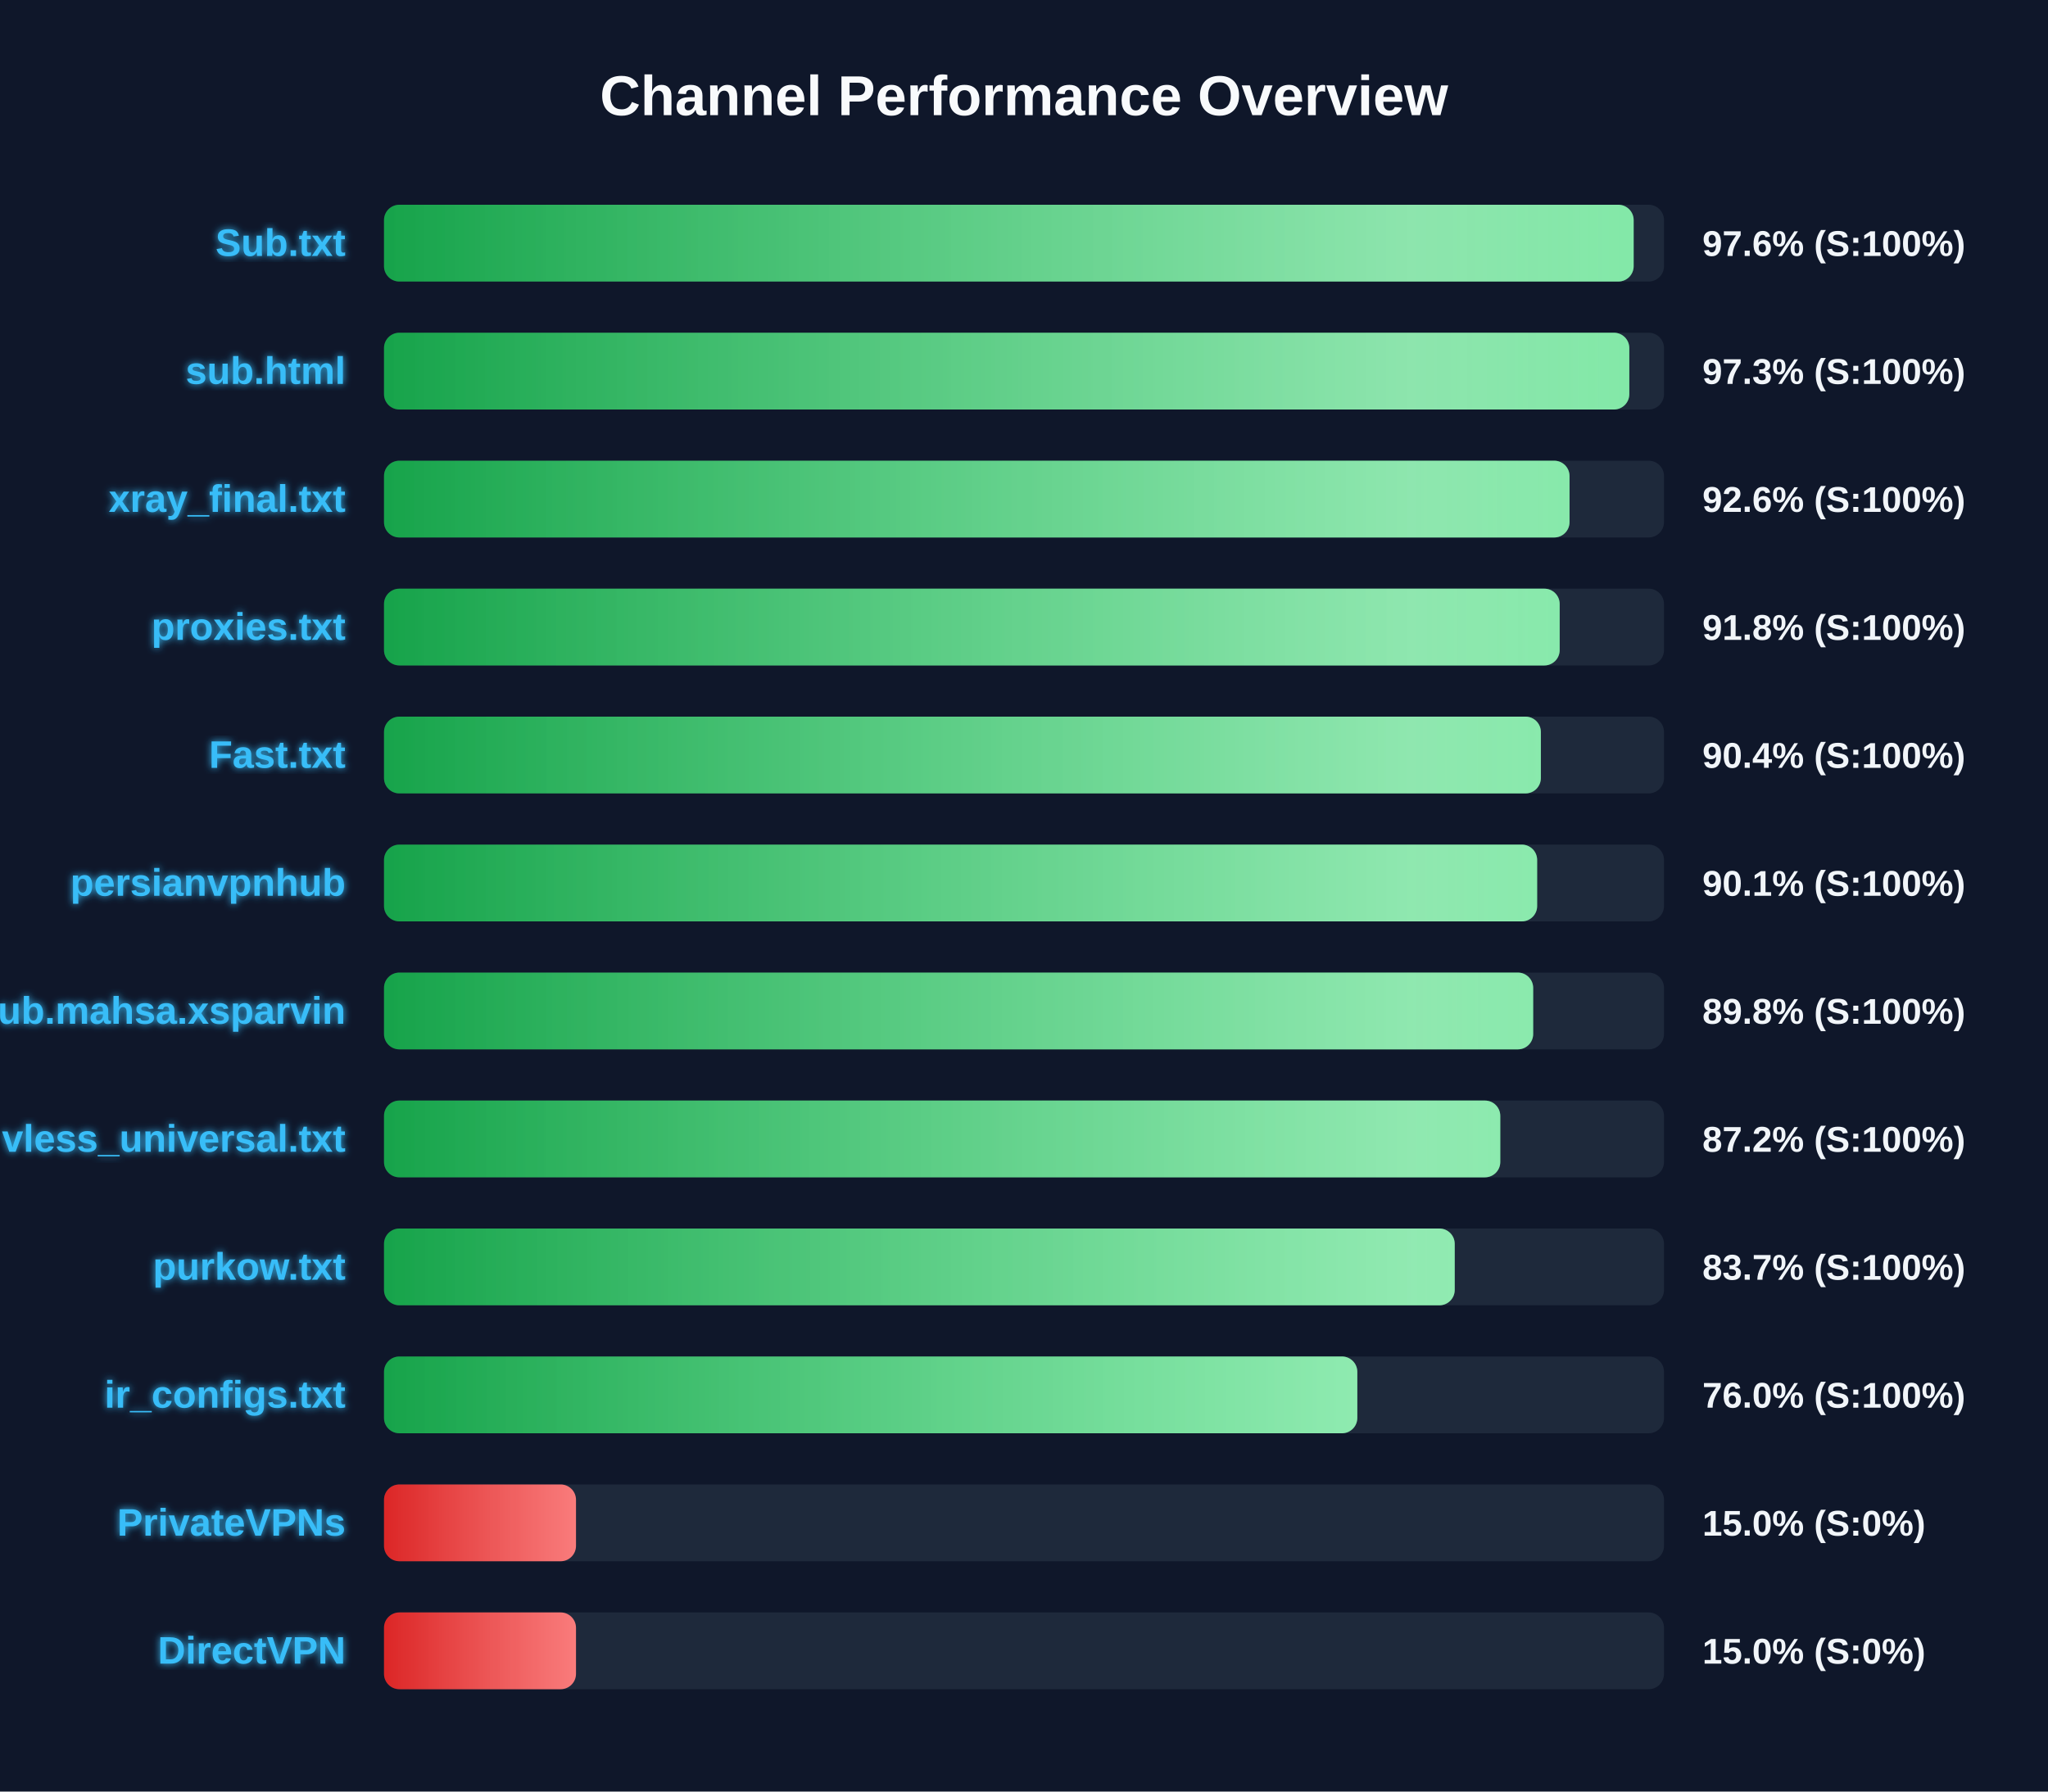
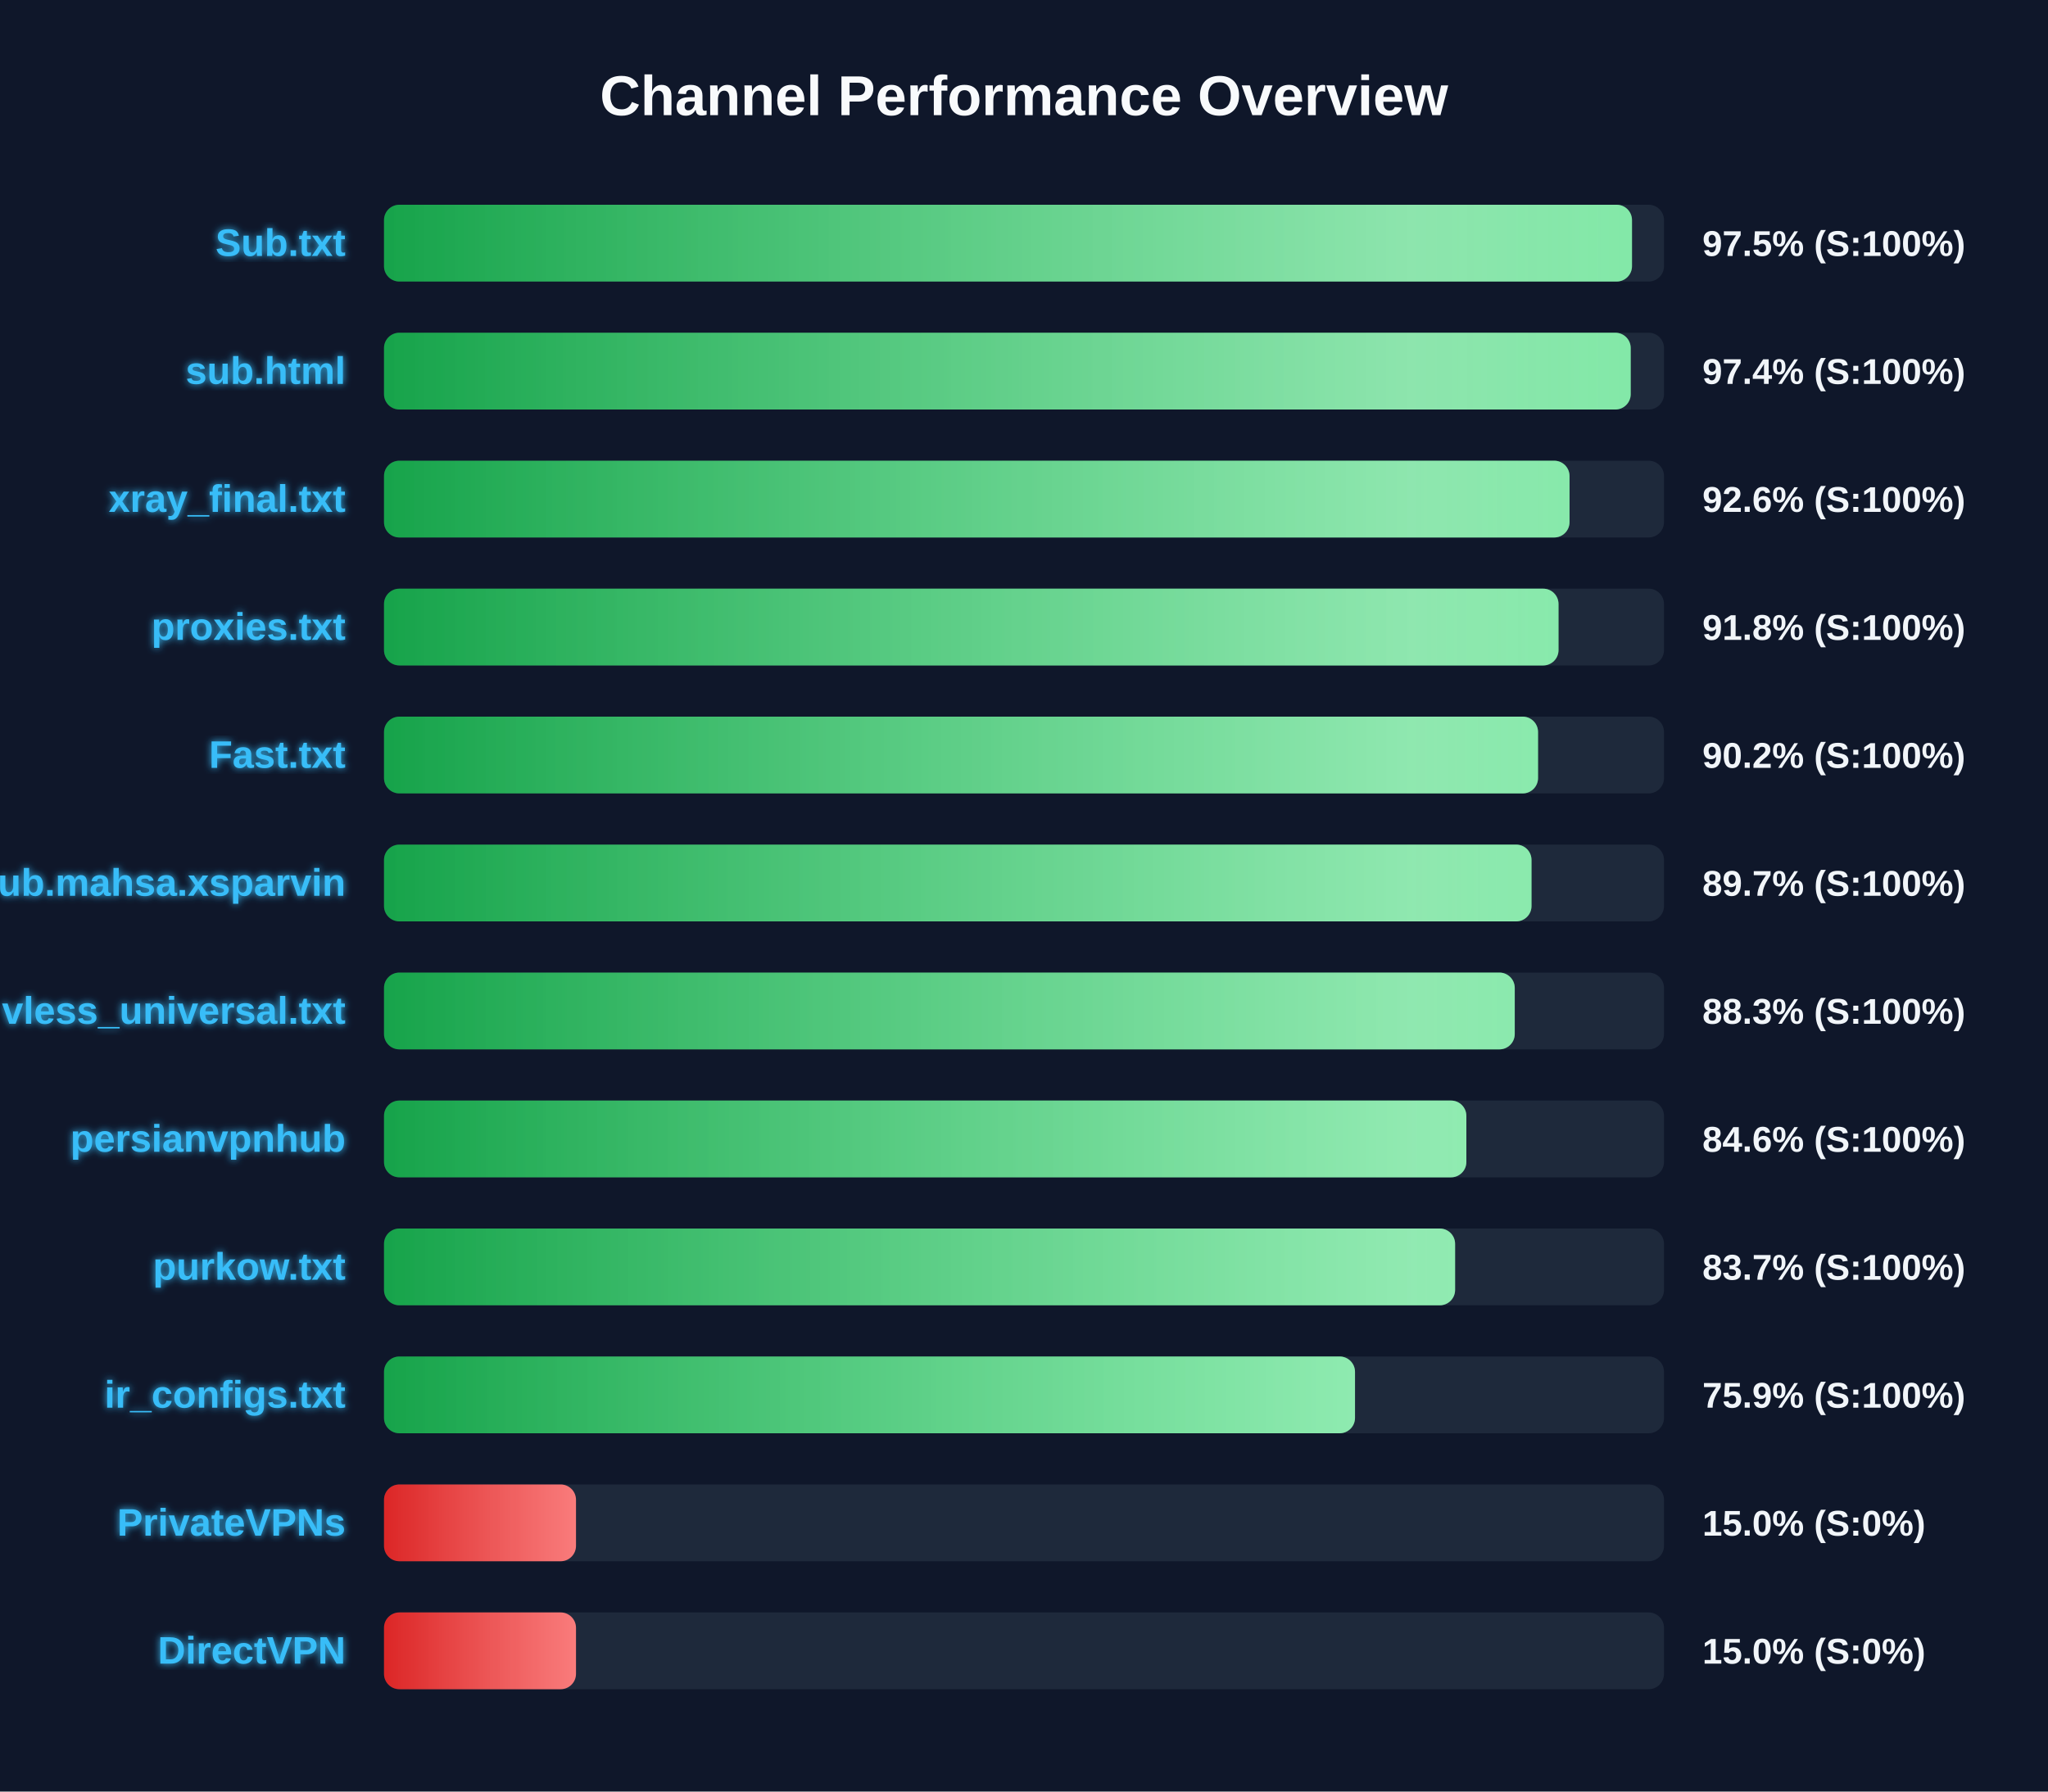
<svg xmlns="http://www.w3.org/2000/svg" width="800" height="700" version="1.1">
  <defs>
    <linearGradient id="grad-green" x1="0%" y1="0%" x2="100%" y2="0%">
      <stop offset="0%" stop-color="#16a34a" />
      <stop offset="100%" stop-color="#4ade80" />
    </linearGradient>
    <linearGradient id="grad-yellow" x1="0%" y1="0%" x2="100%" y2="0%">
      <stop offset="0%" stop-color="#ca8a04" />
      <stop offset="100%" stop-color="#fde047" />
    </linearGradient>
    <linearGradient id="grad-red" x1="0%" y1="0%" x2="100%" y2="0%">
      <stop offset="0%" stop-color="#dc2626" />
      <stop offset="100%" stop-color="#f87171" />
    </linearGradient>
    <linearGradient id="shimmer" x1="0%" y1="0%" x2="100%" y2="0%">
      <stop offset="0%" stop-color="rgba(255,255,255,0)" />
      <stop offset="50%" stop-color="rgba(255,255,255,0.4)" />
      <stop offset="100%" stop-color="rgba(255,255,255,0)" />
    </linearGradient>
    <filter id="glow" x="-20%" y="-20%" width="140%" height="140%">
      <feGaussianBlur stdDeviation="1.5" result="blur" />
      <feComposite in="SourceGraphic" in2="blur" operator="over" />
    </filter>
  </defs>
  <style>
        .bg-rect { fill: #0f172a; }
        .title { font: bold 22px 'Segoe UI', Arial, sans-serif; fill: #f8fafc; }
        .row { font: bold 15px 'Segoe UI', Arial, sans-serif; fill: #38bdf8; filter: url(#glow); }
        .score { font: bold 14px 'Segoe UI', Arial, sans-serif; fill: #f1f5f9; }
        @keyframes shimmer-anim {
            0% { transform: translateX(-100%); }
            100% { transform: translateX(200%); }
        }
        .shimmer-rect {
            animation: shimmer-anim 2.5s infinite linear;
        }
    </style>
  <rect width="100%" height="100%" class="bg-rect" />
  <text x="400" y="45" text-anchor="middle" class="title">Channel Performance Overview</text>
  <rect x="150" y="80" width="500" height="30" fill="#1e293b" rx="6" />
  <clipPath id="clip-0">
-     <rect x="150" y="80" width="488.15" height="30" rx="6" />
+     <rect x="150" y="80" width="487.5" height="30" rx="6" />
  </clipPath>
-   <rect x="150" y="80" width="488.15" height="30" fill="url(#grad-green)" rx="6" />
+   <rect x="150" y="80" width="487.5" height="30" fill="url(#grad-green)" rx="6" />
  <g clip-path="url(#clip-0)">
    <rect x="150" y="80" width="100%" height="30" fill="url(#shimmer)" class="shimmer-rect" />
  </g>
  <text x="135" y="100" text-anchor="end" class="row">Sub.txt</text>
-   <text x="665" y="100" text-anchor="start" class="score">97.6% (S:100%)</text>
+   <text x="665" y="100" text-anchor="start" class="score">97.5% (S:100%)</text>
  <rect x="150" y="130" width="500" height="30" fill="#1e293b" rx="6" />
  <clipPath id="clip-1">
-     <rect x="150" y="130" width="486.45" height="30" rx="6" />
+     <rect x="150" y="130" width="487.0" height="30" rx="6" />
  </clipPath>
-   <rect x="150" y="130" width="486.45" height="30" fill="url(#grad-green)" rx="6" />
+   <rect x="150" y="130" width="487.0" height="30" fill="url(#grad-green)" rx="6" />
  <g clip-path="url(#clip-1)">
    <rect x="150" y="130" width="100%" height="30" fill="url(#shimmer)" class="shimmer-rect" />
  </g>
  <text x="135" y="150" text-anchor="end" class="row">sub.html</text>
-   <text x="665" y="150" text-anchor="start" class="score">97.3% (S:100%)</text>
+   <text x="665" y="150" text-anchor="start" class="score">97.4% (S:100%)</text>
  <rect x="150" y="180" width="500" height="30" fill="#1e293b" rx="6" />
  <clipPath id="clip-2">
    <rect x="150" y="180" width="463.1" height="30" rx="6" />
  </clipPath>
  <rect x="150" y="180" width="463.1" height="30" fill="url(#grad-green)" rx="6" />
  <g clip-path="url(#clip-2)">
    <rect x="150" y="180" width="100%" height="30" fill="url(#shimmer)" class="shimmer-rect" />
  </g>
  <text x="135" y="200" text-anchor="end" class="row">xray_final.txt</text>
  <text x="665" y="200" text-anchor="start" class="score">92.6% (S:100%)</text>
  <rect x="150" y="230" width="500" height="30" fill="#1e293b" rx="6" />
  <clipPath id="clip-3">
-     <rect x="150" y="230" width="459.25" height="30" rx="6" />
+     <rect x="150" y="230" width="458.8" height="30" rx="6" />
  </clipPath>
-   <rect x="150" y="230" width="459.25" height="30" fill="url(#grad-green)" rx="6" />
+   <rect x="150" y="230" width="458.8" height="30" fill="url(#grad-green)" rx="6" />
  <g clip-path="url(#clip-3)">
    <rect x="150" y="230" width="100%" height="30" fill="url(#shimmer)" class="shimmer-rect" />
  </g>
  <text x="135" y="250" text-anchor="end" class="row">proxies.txt</text>
  <text x="665" y="250" text-anchor="start" class="score">91.8% (S:100%)</text>
  <rect x="150" y="280" width="500" height="30" fill="#1e293b" rx="6" />
  <clipPath id="clip-4">
-     <rect x="150" y="280" width="451.9" height="30" rx="6" />
+     <rect x="150" y="280" width="450.8" height="30" rx="6" />
  </clipPath>
-   <rect x="150" y="280" width="451.9" height="30" fill="url(#grad-green)" rx="6" />
+   <rect x="150" y="280" width="450.8" height="30" fill="url(#grad-green)" rx="6" />
  <g clip-path="url(#clip-4)">
    <rect x="150" y="280" width="100%" height="30" fill="url(#shimmer)" class="shimmer-rect" />
  </g>
  <text x="135" y="300" text-anchor="end" class="row">Fast.txt</text>
-   <text x="665" y="300" text-anchor="start" class="score">90.4% (S:100%)</text>
+   <text x="665" y="300" text-anchor="start" class="score">90.2% (S:100%)</text>
  <rect x="150" y="330" width="500" height="30" fill="#1e293b" rx="6" />
  <clipPath id="clip-5">
-     <rect x="150" y="330" width="450.45" height="30" rx="6" />
+     <rect x="150" y="330" width="448.25" height="30" rx="6" />
  </clipPath>
-   <rect x="150" y="330" width="450.45" height="30" fill="url(#grad-green)" rx="6" />
+   <rect x="150" y="330" width="448.25" height="30" fill="url(#grad-green)" rx="6" />
  <g clip-path="url(#clip-5)">
    <rect x="150" y="330" width="100%" height="30" fill="url(#shimmer)" class="shimmer-rect" />
  </g>
-   <text x="135" y="350" text-anchor="end" class="row">persianvpnhub</text>
-   <text x="665" y="350" text-anchor="start" class="score">90.1% (S:100%)</text>
+   <text x="135" y="350" text-anchor="end" class="row">Sub.mahsa.xsparvin</text>
+   <text x="665" y="350" text-anchor="start" class="score">89.7% (S:100%)</text>
  <rect x="150" y="380" width="500" height="30" fill="#1e293b" rx="6" />
  <clipPath id="clip-6">
-     <rect x="150" y="380" width="448.9" height="30" rx="6" />
+     <rect x="150" y="380" width="441.7" height="30" rx="6" />
  </clipPath>
-   <rect x="150" y="380" width="448.9" height="30" fill="url(#grad-green)" rx="6" />
+   <rect x="150" y="380" width="441.7" height="30" fill="url(#grad-green)" rx="6" />
  <g clip-path="url(#clip-6)">
    <rect x="150" y="380" width="100%" height="30" fill="url(#shimmer)" class="shimmer-rect" />
  </g>
-   <text x="135" y="400" text-anchor="end" class="row">Sub.mahsa.xsparvin</text>
-   <text x="665" y="400" text-anchor="start" class="score">89.8% (S:100%)</text>
+   <text x="135" y="400" text-anchor="end" class="row">vless_universal.txt</text>
+   <text x="665" y="400" text-anchor="start" class="score">88.3% (S:100%)</text>
  <rect x="150" y="430" width="500" height="30" fill="#1e293b" rx="6" />
  <clipPath id="clip-7">
-     <rect x="150" y="430" width="436.05" height="30" rx="6" />
+     <rect x="150" y="430" width="422.8" height="30" rx="6" />
  </clipPath>
-   <rect x="150" y="430" width="436.05" height="30" fill="url(#grad-green)" rx="6" />
+   <rect x="150" y="430" width="422.8" height="30" fill="url(#grad-green)" rx="6" />
  <g clip-path="url(#clip-7)">
    <rect x="150" y="430" width="100%" height="30" fill="url(#shimmer)" class="shimmer-rect" />
  </g>
-   <text x="135" y="450" text-anchor="end" class="row">vless_universal.txt</text>
-   <text x="665" y="450" text-anchor="start" class="score">87.2% (S:100%)</text>
+   <text x="135" y="450" text-anchor="end" class="row">persianvpnhub</text>
+   <text x="665" y="450" text-anchor="start" class="score">84.6% (S:100%)</text>
  <rect x="150" y="480" width="500" height="30" fill="#1e293b" rx="6" />
  <clipPath id="clip-8">
-     <rect x="150" y="480" width="418.25" height="30" rx="6" />
+     <rect x="150" y="480" width="418.4" height="30" rx="6" />
  </clipPath>
-   <rect x="150" y="480" width="418.25" height="30" fill="url(#grad-green)" rx="6" />
+   <rect x="150" y="480" width="418.4" height="30" fill="url(#grad-green)" rx="6" />
  <g clip-path="url(#clip-8)">
    <rect x="150" y="480" width="100%" height="30" fill="url(#shimmer)" class="shimmer-rect" />
  </g>
  <text x="135" y="500" text-anchor="end" class="row">purkow.txt</text>
  <text x="665" y="500" text-anchor="start" class="score">83.7% (S:100%)</text>
  <rect x="150" y="530" width="500" height="30" fill="#1e293b" rx="6" />
  <clipPath id="clip-9">
-     <rect x="150" y="530" width="380.2" height="30" rx="6" />
+     <rect x="150" y="530" width="379.3" height="30" rx="6" />
  </clipPath>
-   <rect x="150" y="530" width="380.2" height="30" fill="url(#grad-green)" rx="6" />
+   <rect x="150" y="530" width="379.3" height="30" fill="url(#grad-green)" rx="6" />
  <g clip-path="url(#clip-9)">
    <rect x="150" y="530" width="100%" height="30" fill="url(#shimmer)" class="shimmer-rect" />
  </g>
  <text x="135" y="550" text-anchor="end" class="row">ir_configs.txt</text>
-   <text x="665" y="550" text-anchor="start" class="score">76.0% (S:100%)</text>
+   <text x="665" y="550" text-anchor="start" class="score">75.9% (S:100%)</text>
  <rect x="150" y="580" width="500" height="30" fill="#1e293b" rx="6" />
  <clipPath id="clip-10">
    <rect x="150" y="580" width="75.0" height="30" rx="6" />
  </clipPath>
  <rect x="150" y="580" width="75.0" height="30" fill="url(#grad-red)" rx="6" />
  <g clip-path="url(#clip-10)">
    <rect x="150" y="580" width="100%" height="30" fill="url(#shimmer)" class="shimmer-rect" />
  </g>
  <text x="135" y="600" text-anchor="end" class="row">PrivateVPNs</text>
  <text x="665" y="600" text-anchor="start" class="score">15.0% (S:0%)</text>
  <rect x="150" y="630" width="500" height="30" fill="#1e293b" rx="6" />
  <clipPath id="clip-11">
    <rect x="150" y="630" width="75.0" height="30" rx="6" />
  </clipPath>
  <rect x="150" y="630" width="75.0" height="30" fill="url(#grad-red)" rx="6" />
  <g clip-path="url(#clip-11)">
    <rect x="150" y="630" width="100%" height="30" fill="url(#shimmer)" class="shimmer-rect" />
  </g>
  <text x="135" y="650" text-anchor="end" class="row">DirectVPN</text>
  <text x="665" y="650" text-anchor="start" class="score">15.0% (S:0%)</text>
</svg>
